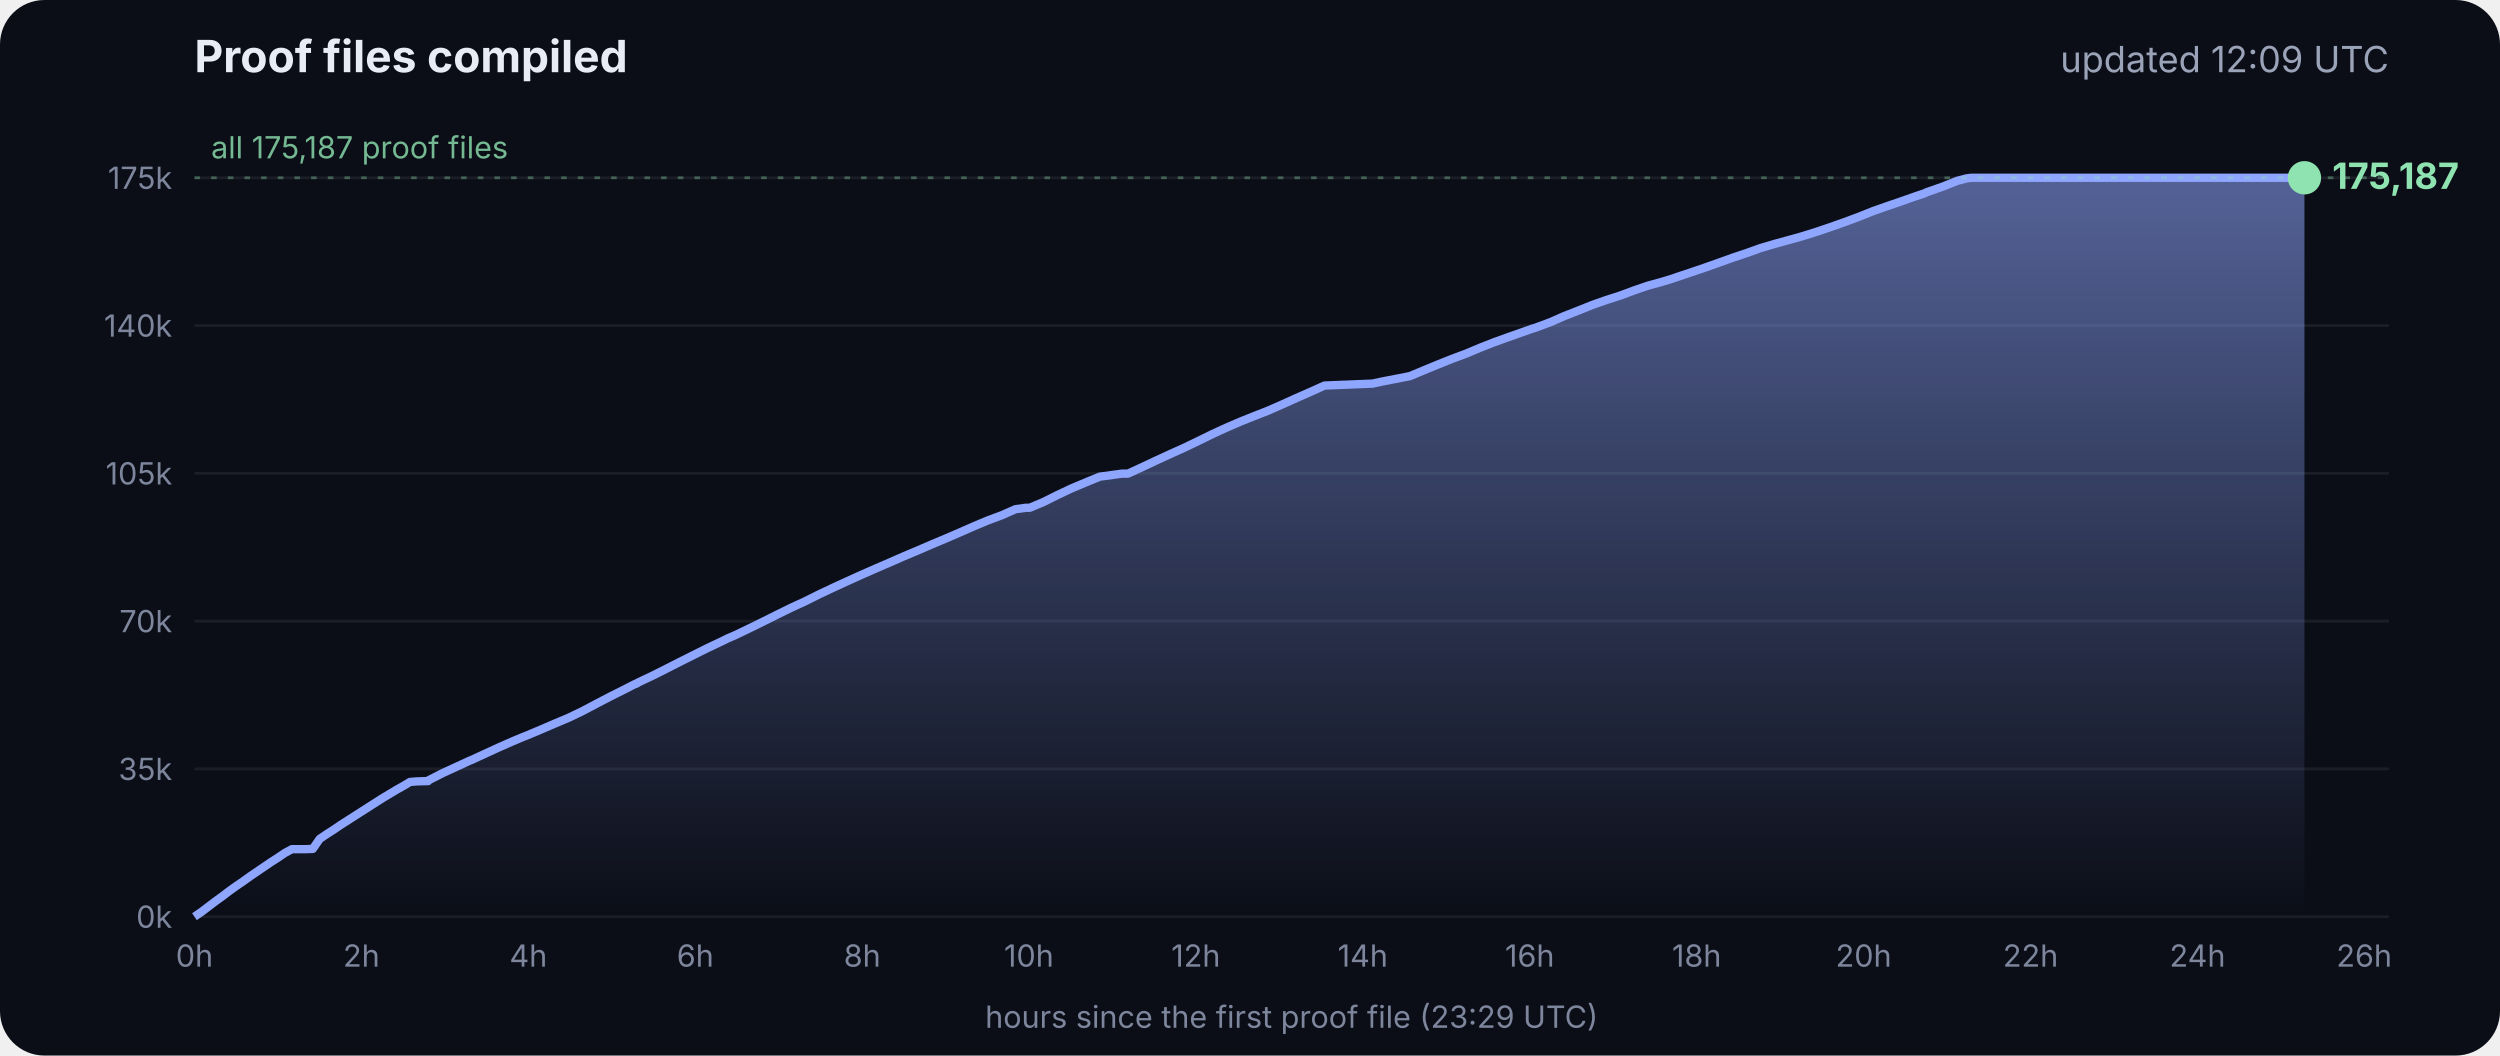
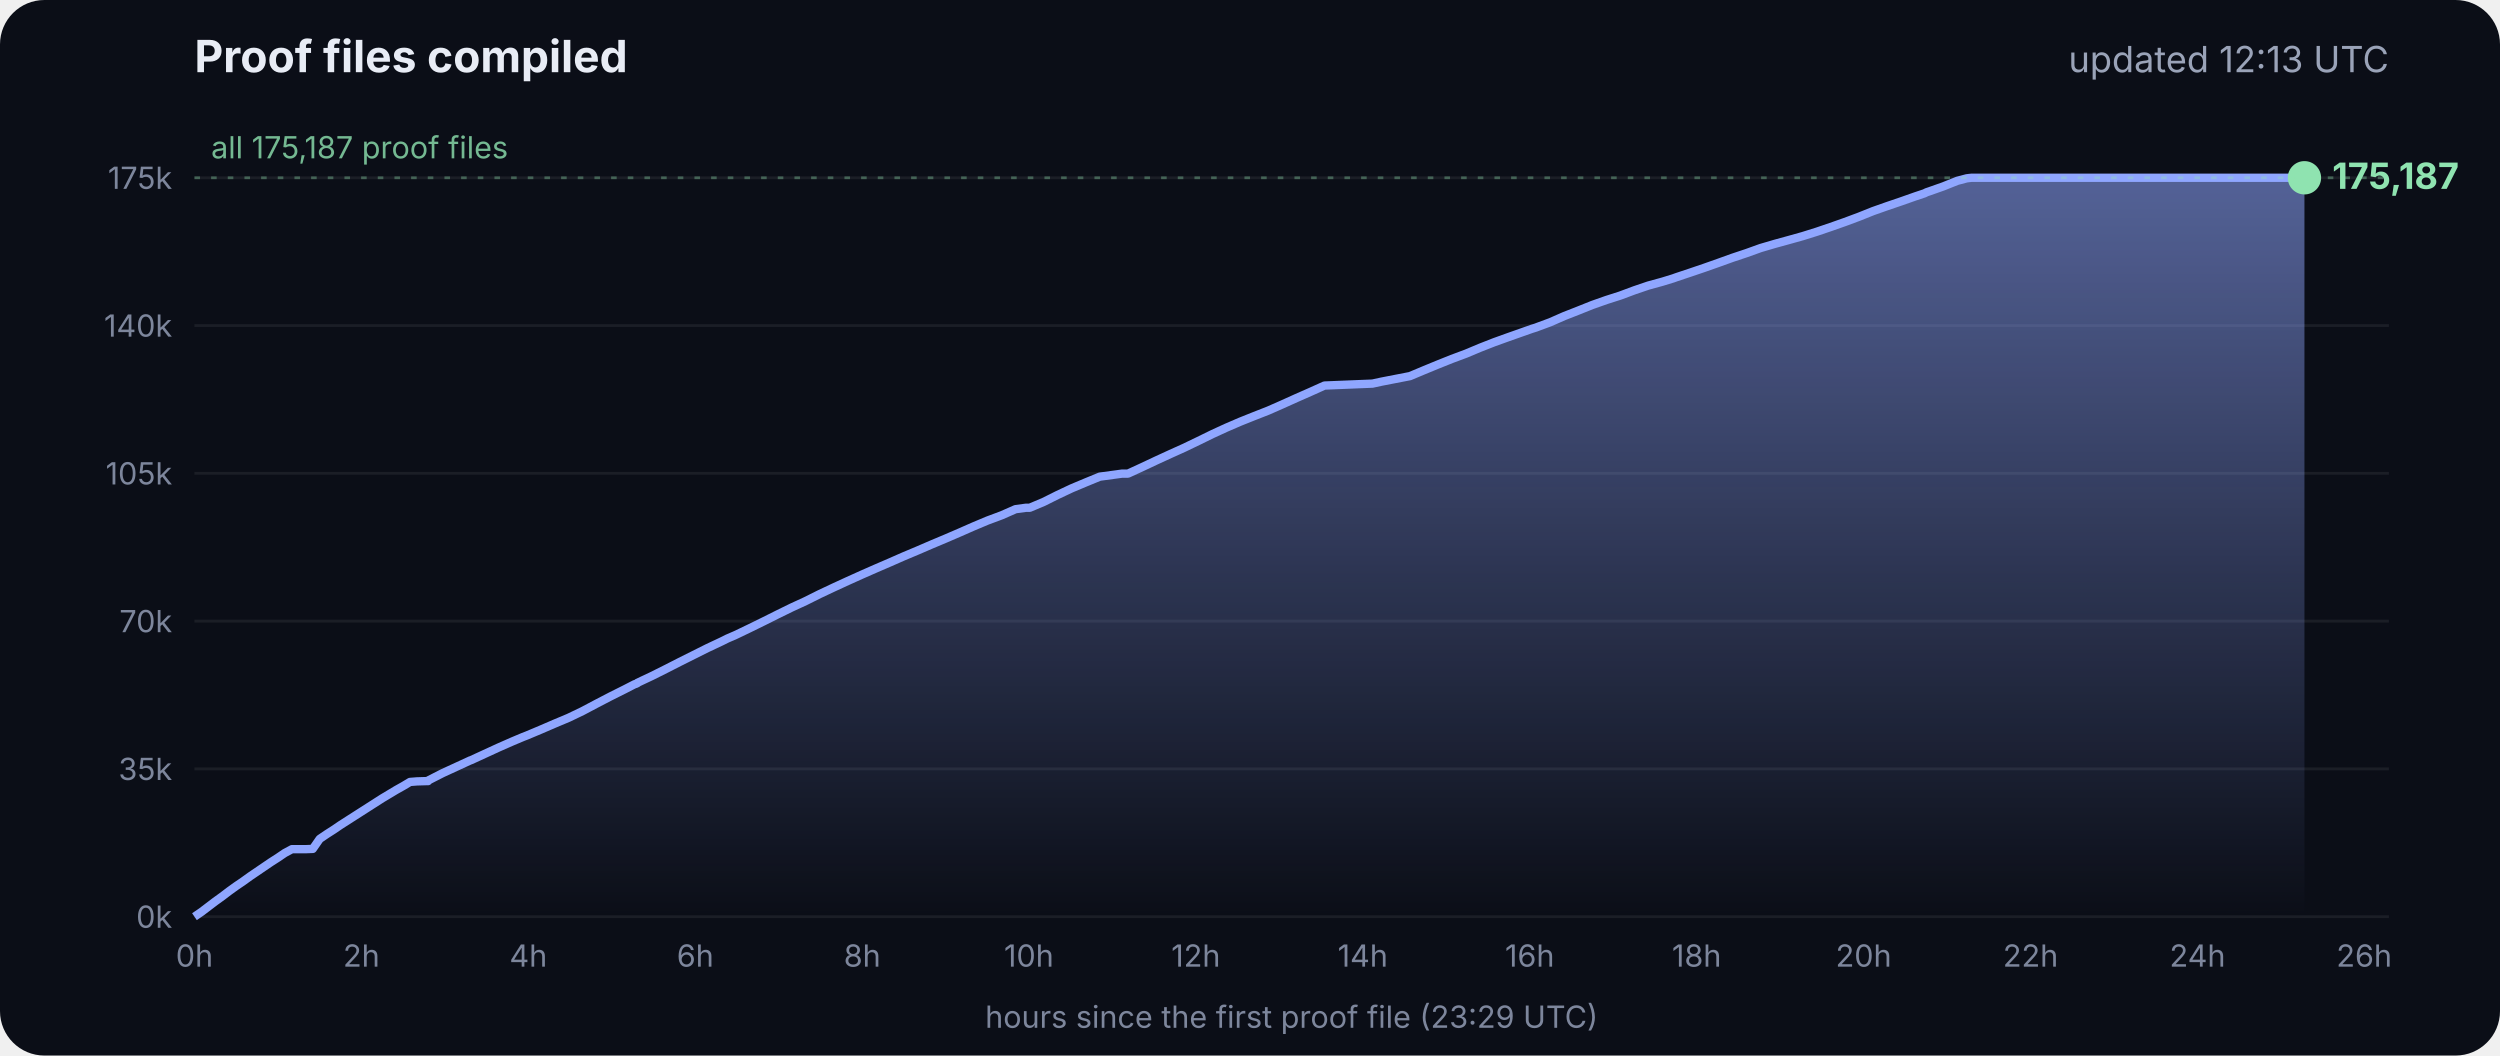
<svg xmlns="http://www.w3.org/2000/svg" viewBox="0 0 900 380" font-family="Inter, -apple-system, Segoe UI, sans-serif">
  <defs>
    <linearGradient id="g" x1="0" y1="0" x2="0" y2="1">
      <stop offset="0" stop-color="#8fa6ff" stop-opacity=".55" />
      <stop offset="1" stop-color="#8fa6ff" stop-opacity="0" />
    </linearGradient>
  </defs>
  <rect width="900" height="380" rx="16" fill="#0b0e17" />
  <text x="70" y="26" fill="#e8ecf5" font-size="16" font-weight="700">Proof files compiled</text>
-   <text x="860" y="26" fill="#9aa3b8" font-size="13" text-anchor="end">updated 12:09 UTC</text>
+   <text x="860" y="26" fill="#9aa3b8" font-size="13" text-anchor="end">updated 12:13 UTC</text>
  <line x1="70" x2="860" y1="330.0" y2="330.0" stroke="#ffffff" stroke-opacity=".07" />
  <text x="62" y="334.0" fill="#7d869c" font-size="11" text-anchor="end">0k</text>
  <line x1="70" x2="860" y1="276.8" y2="276.8" stroke="#ffffff" stroke-opacity=".07" />
  <text x="62" y="280.8" fill="#7d869c" font-size="11" text-anchor="end">35k</text>
  <line x1="70" x2="860" y1="223.6" y2="223.6" stroke="#ffffff" stroke-opacity=".07" />
  <text x="62" y="227.6" fill="#7d869c" font-size="11" text-anchor="end">70k</text>
  <line x1="70" x2="860" y1="170.4" y2="170.4" stroke="#ffffff" stroke-opacity=".07" />
  <text x="62" y="174.4" fill="#7d869c" font-size="11" text-anchor="end">105k</text>
  <line x1="70" x2="860" y1="117.2" y2="117.2" stroke="#ffffff" stroke-opacity=".07" />
  <text x="62" y="121.2" fill="#7d869c" font-size="11" text-anchor="end">140k</text>
  <line x1="70" x2="860" y1="64.0" y2="64.0" stroke="#ffffff" stroke-opacity=".07" />
  <text x="62" y="68.0" fill="#7d869c" font-size="11" text-anchor="end">175k</text>
  <text x="70.0" y="348" fill="#7d869c" font-size="11" text-anchor="middle">0h</text>
  <text x="130.1" y="348" fill="#7d869c" font-size="11" text-anchor="middle">2h</text>
  <text x="190.2" y="348" fill="#7d869c" font-size="11" text-anchor="middle">4h</text>
  <text x="250.3" y="348" fill="#7d869c" font-size="11" text-anchor="middle">6h</text>
  <text x="310.4" y="348" fill="#7d869c" font-size="11" text-anchor="middle">8h</text>
  <text x="370.4" y="348" fill="#7d869c" font-size="11" text-anchor="middle">10h</text>
  <text x="430.5" y="348" fill="#7d869c" font-size="11" text-anchor="middle">12h</text>
  <text x="490.6" y="348" fill="#7d869c" font-size="11" text-anchor="middle">14h</text>
  <text x="550.7" y="348" fill="#7d869c" font-size="11" text-anchor="middle">16h</text>
  <text x="610.8" y="348" fill="#7d869c" font-size="11" text-anchor="middle">18h</text>
  <text x="670.9" y="348" fill="#7d869c" font-size="11" text-anchor="middle">20h</text>
  <text x="731.0" y="348" fill="#7d869c" font-size="11" text-anchor="middle">22h</text>
  <text x="791.1" y="348" fill="#7d869c" font-size="11" text-anchor="middle">24h</text>
  <text x="851.1" y="348" fill="#7d869c" font-size="11" text-anchor="middle">26h</text>
  <polygon points="70.0,330.0 70.0,330.0 72.5,328.3 75.0,326.4 77.5,324.5 80.0,322.7 82.5,320.8 85.0,319.0 87.5,317.3 90.0,315.5 92.5,313.8 95.0,312.1 97.5,310.4 100.0,308.8 102.5,307.1 105.1,305.7 107.6,305.7 110.1,305.7 112.6,305.6 115.1,302.0 117.6,300.3 120.1,298.7 122.6,297.0 125.1,295.4 127.6,293.8 130.1,292.2 132.6,290.6 135.1,289.0 137.6,287.4 140.1,285.9 142.6,284.4 145.1,283.0 147.6,281.5 150.1,281.3 153.5,281.2 153.7,281.2 154.1,281.2 154.3,280.9 159.4,278.3 164.4,276.0 169.4,273.7 169.5,273.7 174.5,271.4 179.5,269.1 184.5,266.9 188.3,265.3 189.6,264.8 194.6,262.7 199.7,260.5 204.7,258.4 209.7,256.0 214.8,253.3 219.8,250.7 224.8,248.2 228.5,246.3 228.9,246.2 229.5,245.9 229.5,245.8 234.6,243.4 239.6,240.9 244.7,238.3 249.7,235.8 254.7,233.3 259.8,230.9 261.8,229.9 264.8,228.6 269.8,226.2 274.9,223.7 279.9,221.2 285.0,218.7 290.0,216.4 295.0,213.9 300.1,211.5 305.1,209.2 310.2,206.9 315.2,204.7 320.3,202.5 325.3,200.3 330.3,198.2 335.4,196.0 340.4,193.9 345.5,191.7 350.5,189.5 355.5,187.4 360.6,185.5 365.6,183.3 369.3,182.8 370.7,182.8 375.7,180.7 380.7,178.2 385.8,175.8 390.8,173.7 395.9,171.6 404.0,170.5 406.1,170.5 411.1,168.2 416.2,165.8 421.2,163.5 426.3,161.2 431.3,158.8 436.4,156.3 441.4,154.0 446.5,151.8 451.5,149.8 456.6,147.8 461.6,145.6 466.7,143.3 471.7,141.1 476.8,138.8 494.1,138.1 497.3,137.4 507.6,135.4 512.6,133.3 517.7,131.2 522.7,129.2 527.8,127.3 532.8,125.2 537.9,123.2 542.9,121.4 548.0,119.6 551.4,118.4 553.0,117.9 553.5,117.7 558.1,116.0 563.1,113.8 568.2,111.8 573.2,109.8 578.3,108.0 583.3,106.4 588.4,104.5 593.4,102.8 598.5,101.4 602.4,100.2 603.5,99.8 608.6,98.1 613.6,96.4 618.7,94.6 623.7,92.8 628.8,91.1 633.8,89.3 635.5,88.8 638.9,87.8 644.0,86.4 649.0,85.0 654.1,83.4 659.1,81.7 664.2,79.9 669.3,78.0 674.3,76.0 679.4,74.2 684.4,72.5 689.5,70.7 692.8,69.6 693.6,69.2 694.5,68.9 699.6,67.1 704.6,65.1 708.0,64.2 708.8,64.1 709.7,64.0 713.4,64.0 715.2,64.0 718.5,64.0 723.5,64.0 728.6,64.0 733.7,64.0 738.7,64.0 743.7,64.0 748.8,64.0 753.9,64.0 758.9,64.0 764.0,64.0 769.0,64.0 774.1,64.0 779.1,64.0 784.2,64.0 789.2,64.0 794.3,64.0 797.0,64.0 798.2,64.0 799.3,64.0 804.4,64.0 809.4,64.0 814.5,64.0 818.9,64.0 819.1,64.0 819.5,64.0 822.0,64.0 824.6,64.0 826.0,64.0 826.0,64.0 826.4,64.0 828.9,64.0 829.2,64.0 829.6,64.0 829.6,330.0" fill="url(#g)" />
  <polyline points="70.0,330.0 72.5,328.3 75.0,326.4 77.5,324.5 80.0,322.7 82.5,320.8 85.0,319.0 87.5,317.3 90.0,315.5 92.5,313.8 95.0,312.1 97.5,310.4 100.0,308.8 102.5,307.1 105.1,305.7 107.6,305.7 110.1,305.7 112.6,305.6 115.1,302.0 117.6,300.3 120.1,298.7 122.6,297.0 125.1,295.4 127.6,293.8 130.1,292.2 132.6,290.6 135.1,289.0 137.6,287.4 140.1,285.9 142.6,284.4 145.1,283.0 147.6,281.5 150.1,281.3 153.5,281.2 153.7,281.2 154.1,281.2 154.3,280.9 159.4,278.3 164.4,276.0 169.4,273.7 169.5,273.7 174.5,271.4 179.5,269.1 184.5,266.9 188.3,265.3 189.6,264.8 194.6,262.7 199.7,260.5 204.7,258.4 209.7,256.0 214.8,253.3 219.8,250.7 224.8,248.2 228.5,246.3 228.9,246.2 229.5,245.9 229.5,245.8 234.6,243.4 239.6,240.9 244.7,238.3 249.7,235.8 254.7,233.3 259.8,230.9 261.8,229.9 264.8,228.6 269.8,226.2 274.9,223.7 279.9,221.2 285.0,218.7 290.0,216.4 295.0,213.9 300.1,211.5 305.1,209.2 310.2,206.9 315.2,204.7 320.3,202.5 325.3,200.3 330.3,198.2 335.4,196.0 340.4,193.9 345.5,191.7 350.5,189.5 355.5,187.4 360.6,185.5 365.6,183.3 369.3,182.8 370.7,182.8 375.7,180.7 380.7,178.2 385.8,175.8 390.8,173.7 395.9,171.6 404.0,170.5 406.1,170.5 411.1,168.2 416.2,165.8 421.2,163.5 426.3,161.2 431.3,158.8 436.4,156.3 441.4,154.0 446.5,151.8 451.5,149.8 456.6,147.8 461.6,145.6 466.7,143.3 471.7,141.1 476.8,138.8 494.1,138.1 497.3,137.4 507.6,135.4 512.6,133.3 517.7,131.2 522.7,129.2 527.8,127.3 532.8,125.2 537.9,123.2 542.9,121.4 548.0,119.6 551.4,118.4 553.0,117.9 553.5,117.7 558.1,116.0 563.1,113.8 568.2,111.8 573.2,109.8 578.3,108.0 583.3,106.4 588.4,104.5 593.4,102.8 598.5,101.4 602.4,100.2 603.5,99.8 608.6,98.1 613.6,96.4 618.7,94.6 623.7,92.8 628.8,91.1 633.8,89.3 635.5,88.8 638.9,87.8 644.0,86.4 649.0,85.0 654.1,83.4 659.1,81.7 664.2,79.9 669.3,78.0 674.3,76.0 679.4,74.2 684.4,72.5 689.5,70.7 692.8,69.6 693.6,69.2 694.5,68.9 699.6,67.1 704.6,65.1 708.0,64.2 708.8,64.1 709.7,64.0 713.4,64.0 715.2,64.0 718.5,64.0 723.5,64.0 728.6,64.0 733.7,64.0 738.7,64.0 743.7,64.0 748.8,64.0 753.9,64.0 758.9,64.0 764.0,64.0 769.0,64.0 774.1,64.0 779.1,64.0 784.2,64.0 789.2,64.0 794.3,64.0 797.0,64.0 798.2,64.0 799.3,64.0 804.4,64.0 809.4,64.0 814.5,64.0 818.9,64.0 819.1,64.0 819.5,64.0 822.0,64.0 824.6,64.0 826.0,64.0 826.0,64.0 826.4,64.0 828.9,64.0 829.2,64.0 829.6,64.0" fill="none" stroke="#8fa6ff" stroke-width="3" stroke-linejoin="round" />
  <circle cx="829.6" cy="64.0" r="6" fill="#8fe3b0" />
  <text x="839.6" y="68.0" fill="#8fe3b0" font-size="13" font-weight="700">175,187</text>
  <line x1="70" x2="860" y1="64.0" y2="64.0" stroke="#8fe3b0" stroke-opacity=".35" stroke-dasharray="2 4" />
  <text x="76" y="57.0" fill="#8fe3b0" fill-opacity=".8" font-size="11">all 175,187 proof files</text>
  <text x="465" y="370" fill="#7d869c" font-size="11" text-anchor="middle">hours since the first proof file (23:29 UTC)</text>
</svg>
